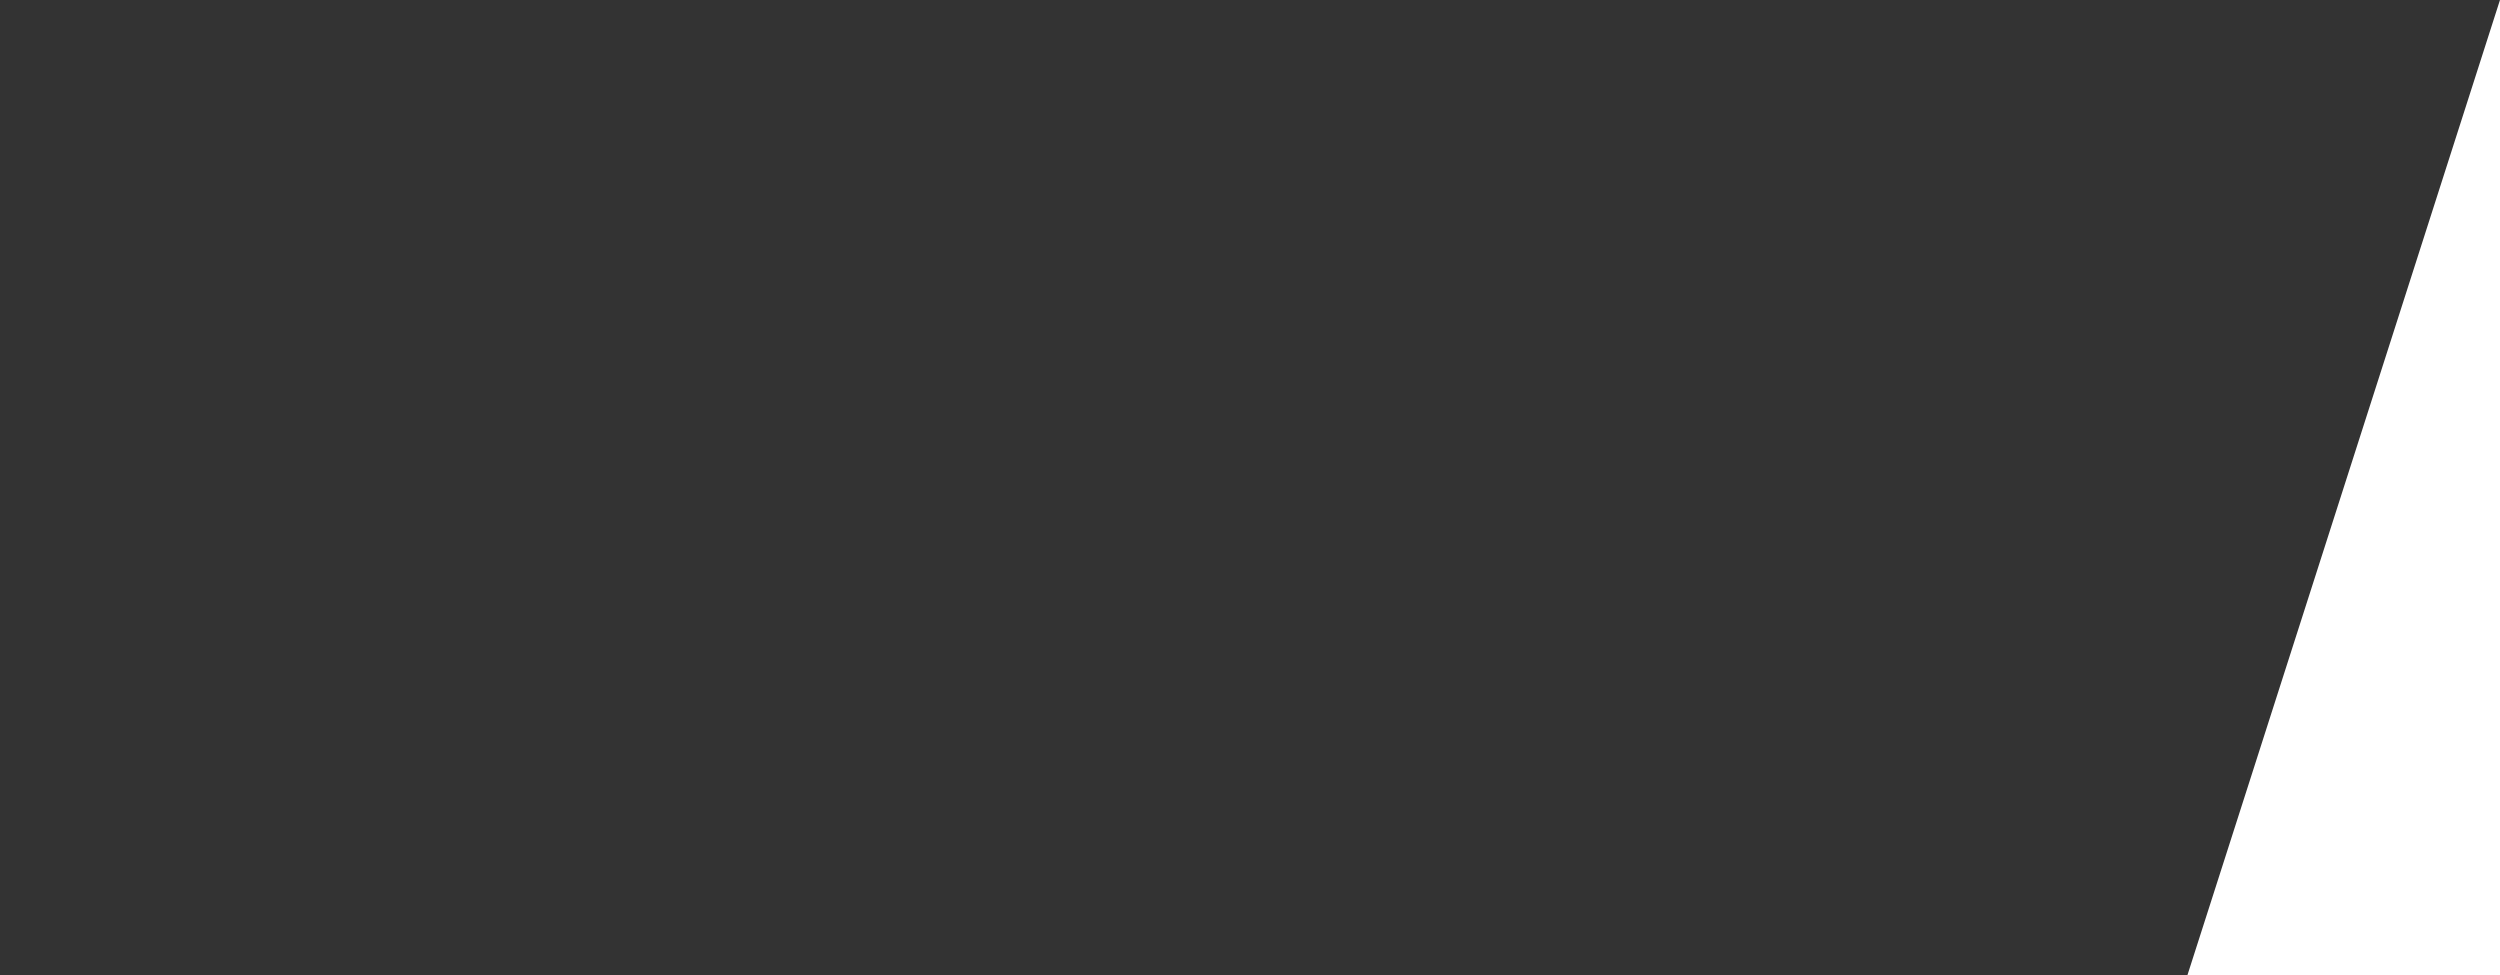
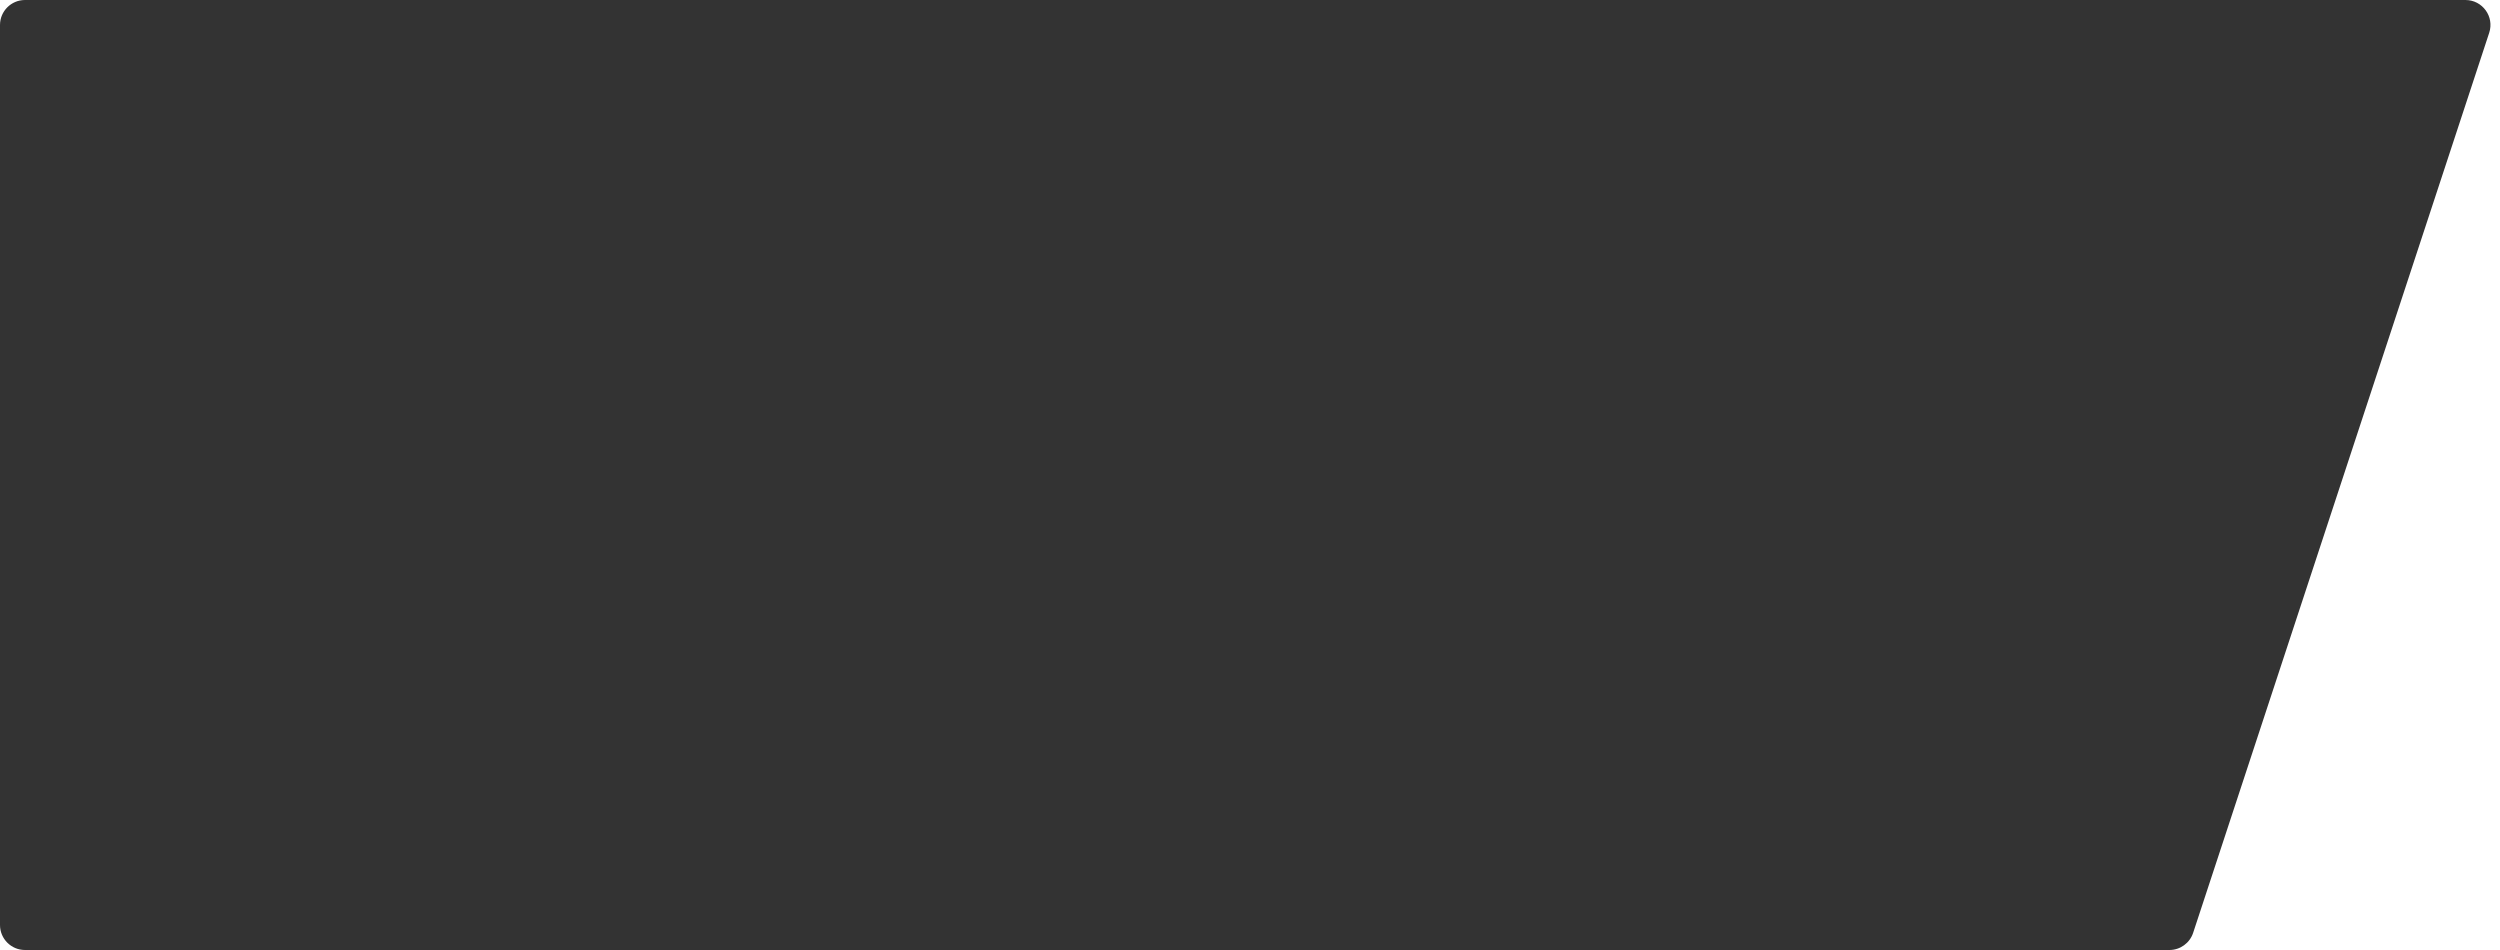
- <svg xmlns="http://www.w3.org/2000/svg" width="100" height="39" viewBox="0 0 100 39" fill="none">
-   <path id="method-tile" d="M0 0H99.999L87.499 39H0V0Z" fill="#333333" />
+ <svg xmlns="http://www.w3.org/2000/svg" width="100" height="38" viewBox="0 0 100 38" fill="none">
+   <path id="method-dock" d="M0 1C0 0.448 0.448 0 1 0H98.618C99.299 0 99.781 0.666 99.568 1.312L87.726 37.312C87.591 37.723 87.208 38 86.776 38H1C0.448 38 0 37.552 0 37V1Z" fill="#333333" />
</svg>
